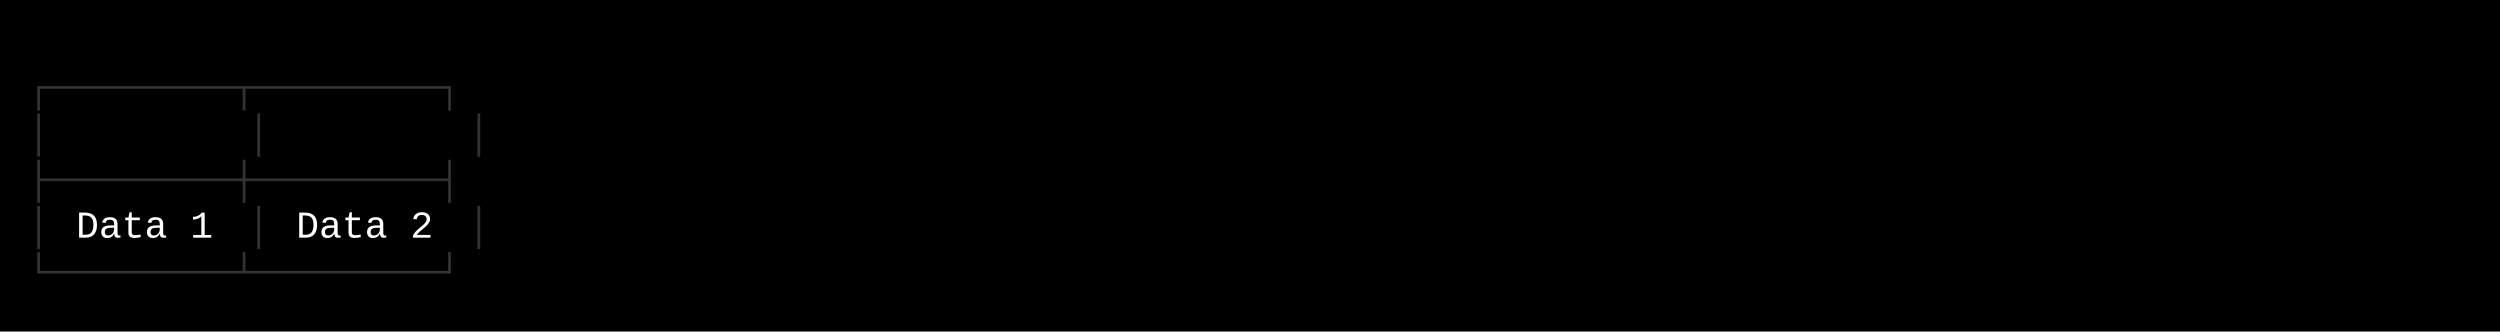
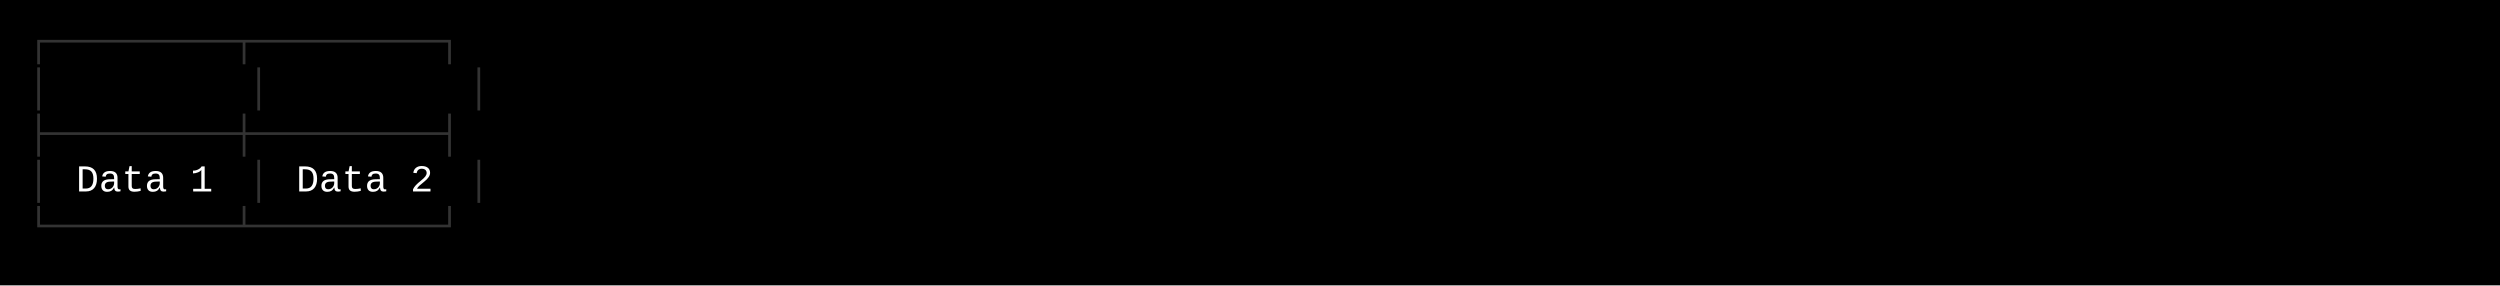
- <svg xmlns="http://www.w3.org/2000/svg" width="920" height="122" viewBox="0 0 920 122">
+ <svg xmlns="http://www.w3.org/2000/svg" width="920" height="105" viewBox="0 0 920 105">
  <style>
    text { font-family: Consolas, "Courier New", monospace; font-size: 14px; dominant-baseline: text-before-edge; white-space: pre; }
  </style>
-   <rect width="920" height="122" fill="#000000" />
+   <rect width="920" height="105" fill="#000000" />
  <g transform="translate(10, 10)">
-     <text x="0" y="19" fill="#333333" textLength="171" lengthAdjust="spacingAndGlyphs">┌────────┬────────┐</text>
-     <text x="0" y="36" fill="#333333" textLength="9" lengthAdjust="spacingAndGlyphs">│</text>
-     <text x="81" y="36" fill="#333333" textLength="9" lengthAdjust="spacingAndGlyphs">│</text>
-     <text x="162" y="36" fill="#333333" textLength="9" lengthAdjust="spacingAndGlyphs">│</text>
-     <text x="0" y="53" fill="#333333" textLength="171" lengthAdjust="spacingAndGlyphs">├────────┼────────┤</text>
-     <text x="0" y="70" fill="#333333" textLength="9" lengthAdjust="spacingAndGlyphs">│</text>
-     <text x="18" y="70" fill="#ffffff" textLength="54" lengthAdjust="spacingAndGlyphs">Data 1</text>
-     <text x="81" y="70" fill="#333333" textLength="9" lengthAdjust="spacingAndGlyphs">│</text>
-     <text x="99" y="70" fill="#ffffff" textLength="54" lengthAdjust="spacingAndGlyphs">Data 2</text>
-     <text x="162" y="70" fill="#333333" textLength="9" lengthAdjust="spacingAndGlyphs">│</text>
-     <text x="0" y="87" fill="#333333" textLength="171" lengthAdjust="spacingAndGlyphs">└────────┴────────┘</text>
+     <text x="0" y="2" fill="#333333" textLength="171" lengthAdjust="spacingAndGlyphs">┌────────┬────────┐</text>
+     <text x="0" y="19" fill="#333333" textLength="9" lengthAdjust="spacingAndGlyphs">│</text>
+     <text x="81" y="19" fill="#333333" textLength="9" lengthAdjust="spacingAndGlyphs">│</text>
+     <text x="162" y="19" fill="#333333" textLength="9" lengthAdjust="spacingAndGlyphs">│</text>
+     <text x="0" y="36" fill="#333333" textLength="171" lengthAdjust="spacingAndGlyphs">├────────┼────────┤</text>
+     <text x="0" y="53" fill="#333333" textLength="9" lengthAdjust="spacingAndGlyphs">│</text>
+     <text x="18" y="53" fill="#ffffff" textLength="54" lengthAdjust="spacingAndGlyphs">Data 1</text>
+     <text x="81" y="53" fill="#333333" textLength="9" lengthAdjust="spacingAndGlyphs">│</text>
+     <text x="99" y="53" fill="#ffffff" textLength="54" lengthAdjust="spacingAndGlyphs">Data 2</text>
+     <text x="162" y="53" fill="#333333" textLength="9" lengthAdjust="spacingAndGlyphs">│</text>
+     <text x="0" y="70" fill="#333333" textLength="171" lengthAdjust="spacingAndGlyphs">└────────┴────────┘</text>
  </g>
</svg>
